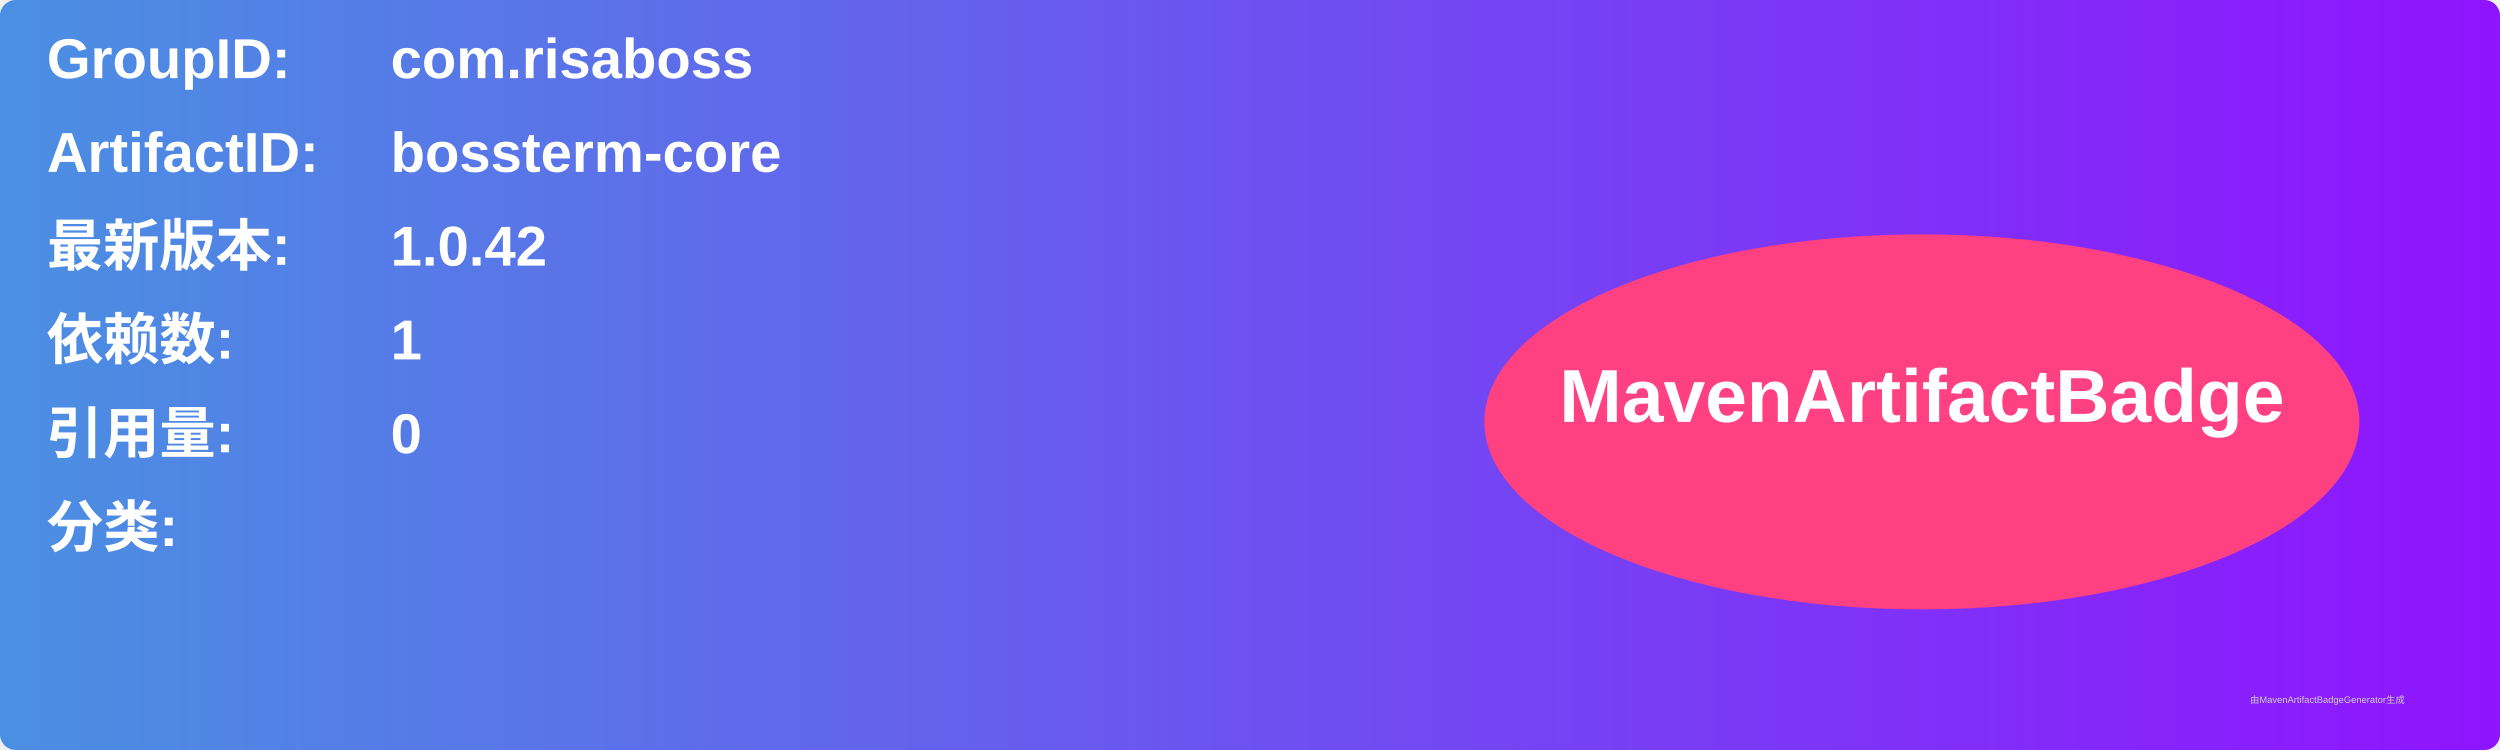
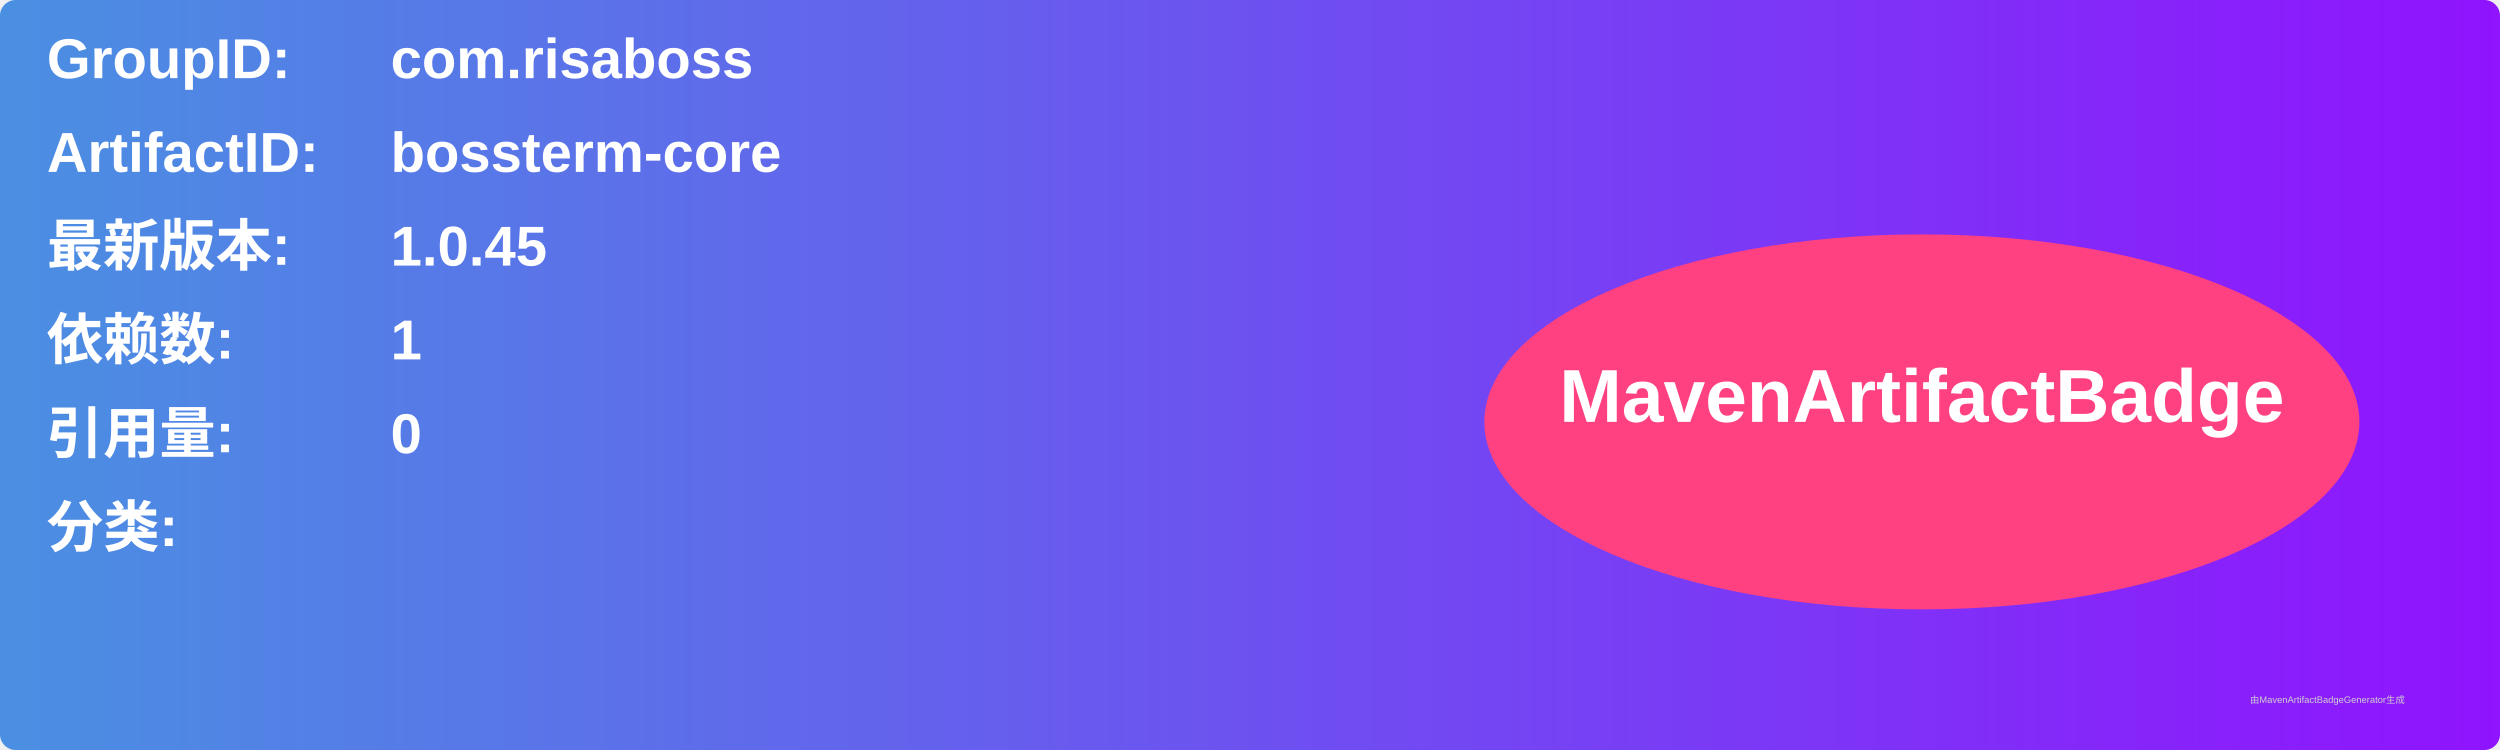
<svg xmlns="http://www.w3.org/2000/svg" width="800" height="240" viewBox="0 0 800 240">
  <linearGradient id="grad" x1="0%" y1="0%" x2="100%" y2="0%">
    <stop offset="0%" stop-color="#4a90e2" />
    <stop offset="100%" stop-color="#9013fe" />
  </linearGradient>
  <rect width="100%" height="100%" rx="5" ry="5" fill="url(#grad)" />
  <g transform="translate(15, 15)">
    <text x="0" y="10" font-family="Arial" font-size="18" fill="white" font-weight="bold" width="260">GroupID:</text>
    <text x="110" y="10" font-family="Arial" font-size="18" fill="white" font-weight="bold" width="460">com.risaboss</text>
    <text x="0" y="40" font-family="Arial" font-size="18" fill="white" font-weight="bold" width="260">ArtifactID:</text>
    <text x="110" y="40" font-family="Arial" font-size="18" fill="white" font-weight="bold" width="460">bossterm-core</text>
    <text x="0" y="70" font-family="Arial" font-size="18" fill="white" font-weight="bold">最新版本:</text>
    <text x="110" y="70" font-family="Arial" font-size="18" fill="white" font-weight="bold">
-       <tspan font-weight="bold">1.0.42</tspan>
+       <tspan font-weight="bold">1.0.45</tspan>
    </text>
    <text x="0" y="100" font-family="Arial" font-size="18" fill="white" font-weight="bold">依赖数: </text>
    <text x="110" y="100" font-family="Arial" font-size="18" fill="white">
      <tspan font-weight="bold">1</tspan>
    </text>
    <text x="0" y="130" font-family="Arial" font-size="18" fill="white" font-weight="bold">引用量: </text>
    <text x="110" y="130" font-family="Arial" font-size="18" fill="white">
      <tspan font-weight="bold">0</tspan>
    </text>
    <text x="0" y="160" font-family="Arial" font-size="18" fill="white" font-weight="bold">分类:</text>
    <text x="10" y="190" font-family="Arial" font-size="10" fill="white">
      <tspan font-weight="bold" />
    </text>
    <ellipse cx="600" cy="120" rx="140" ry="60" fill="#ff4081" />
    <text x="600" y="120" text-anchor="middle" font-family="Arial" font-size="24" fill="white" font-weight="bold">MavenArtifactBadge</text>
  </g>
  <text x="720" y="225" font-family="Arial" font-size="3" fill="#d0d0d0">由MavenArtifactBadgeGenerator生成</text>
</svg>
